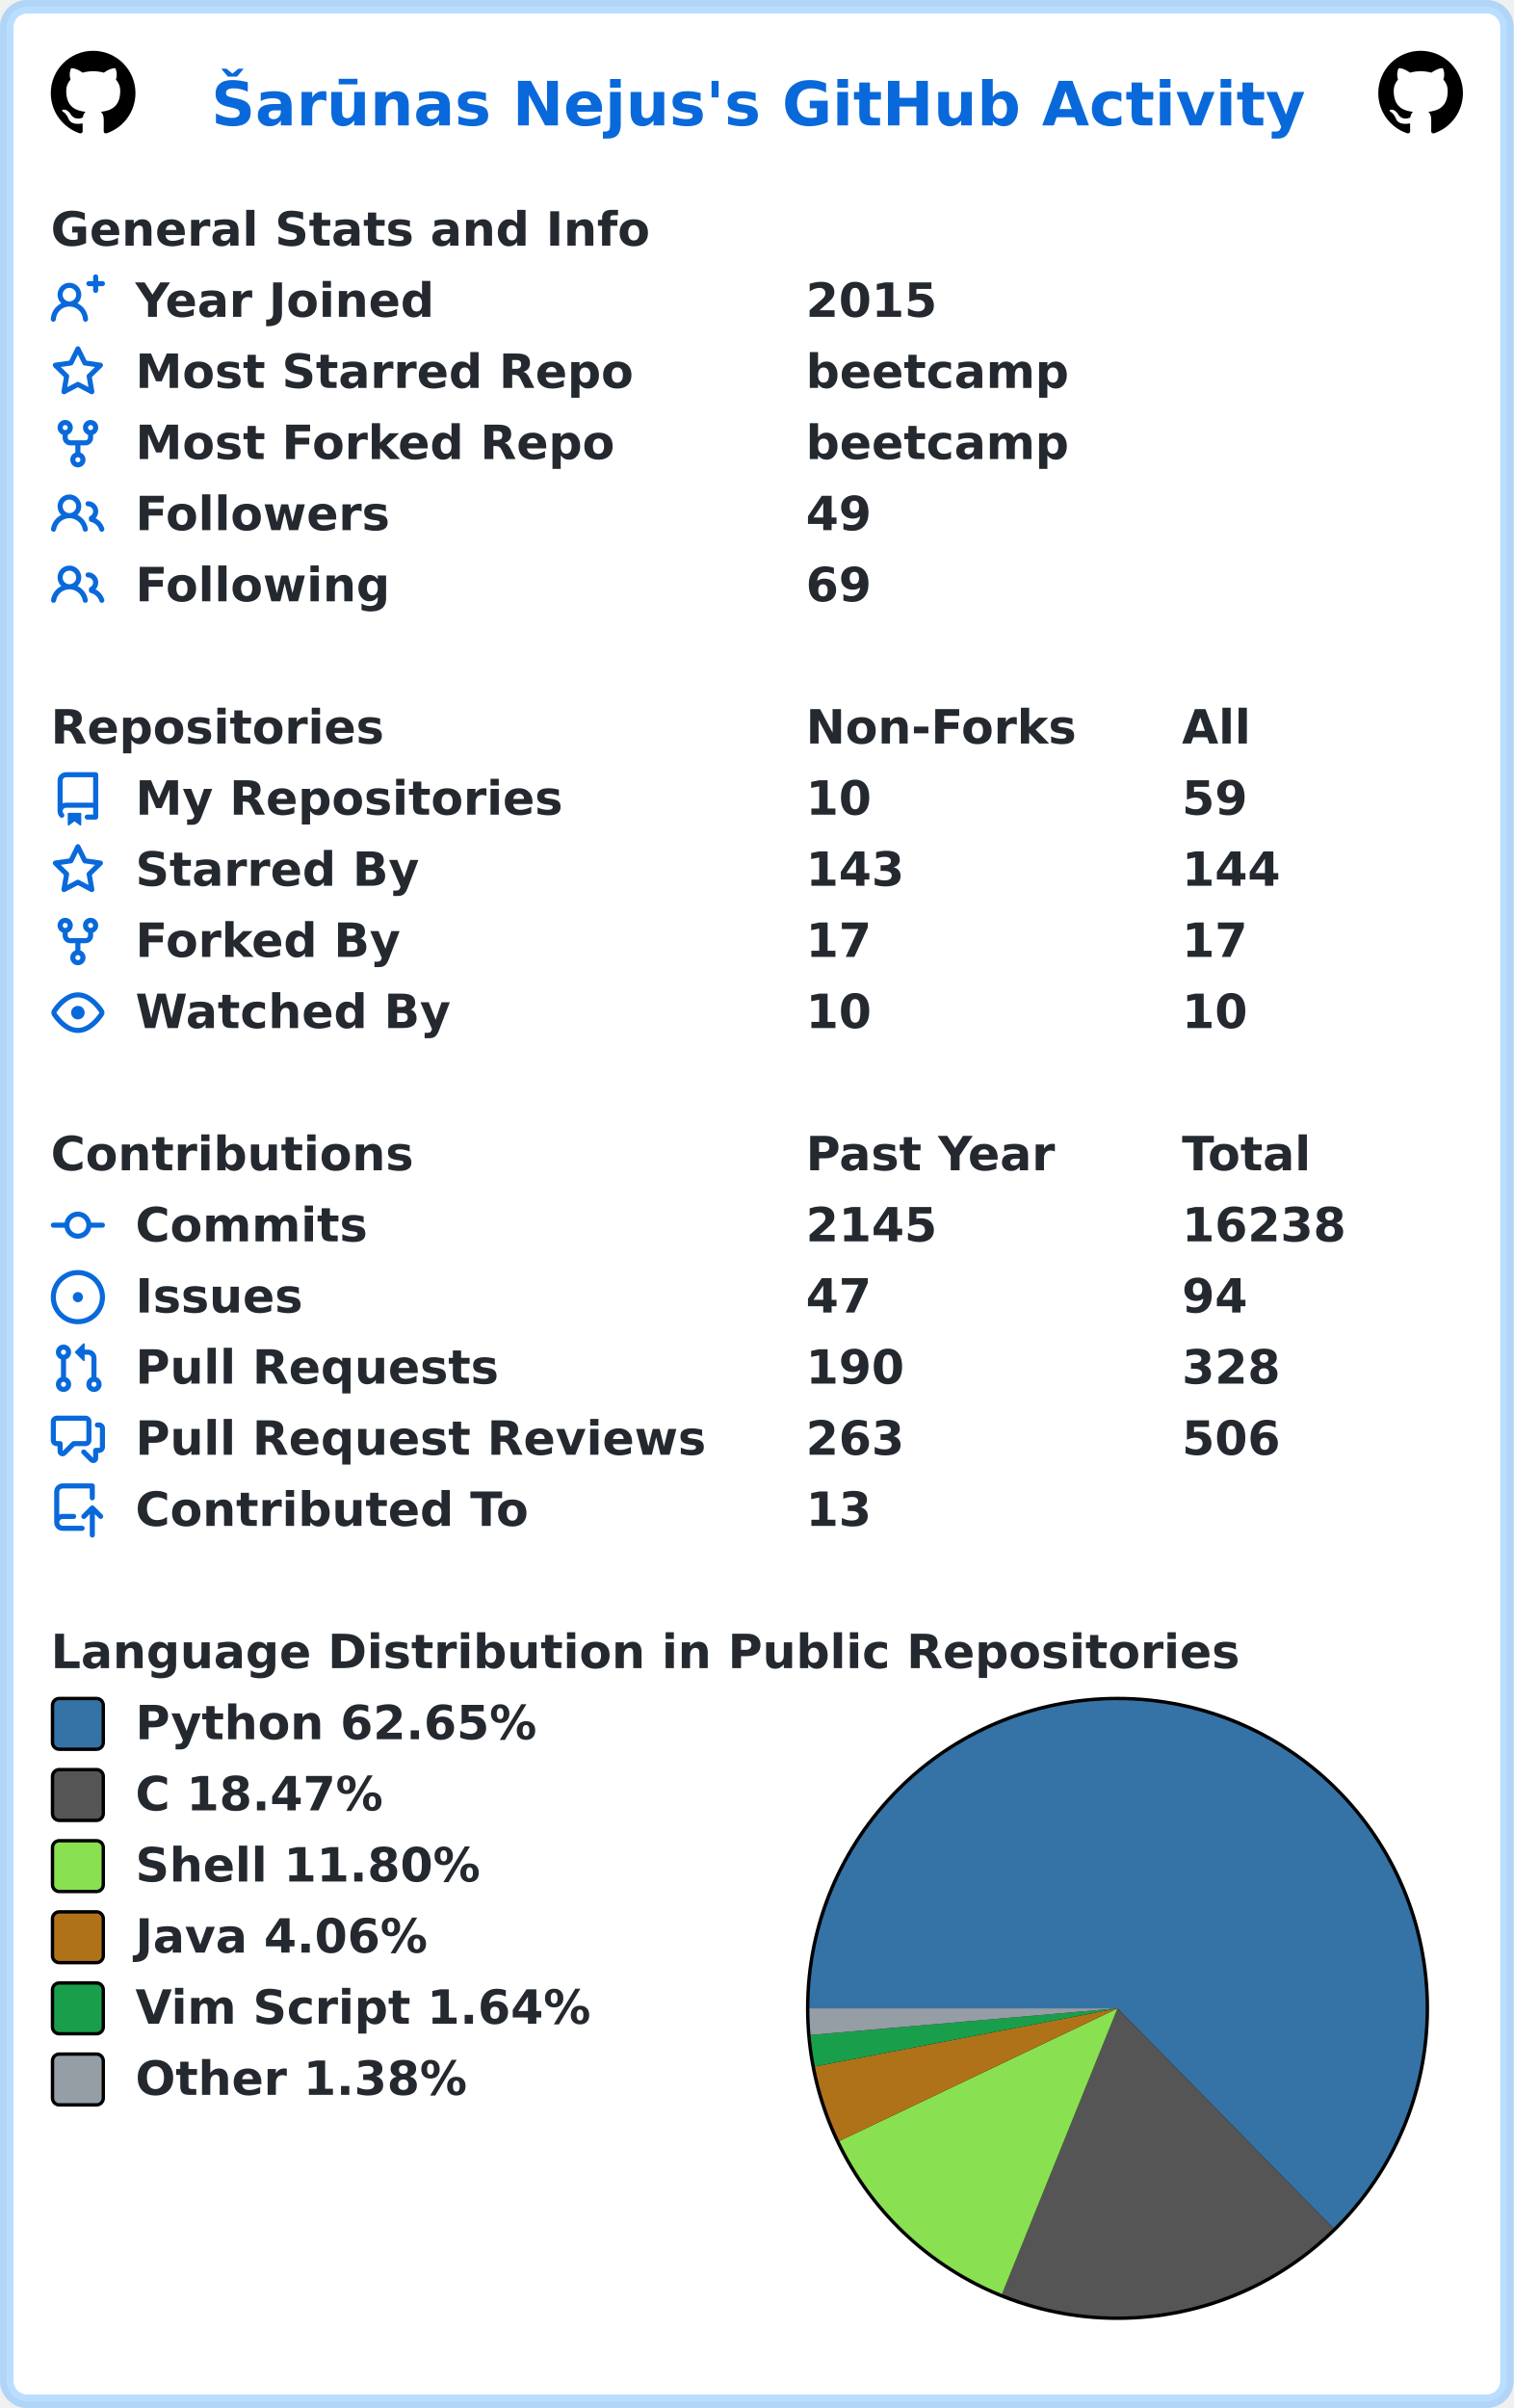
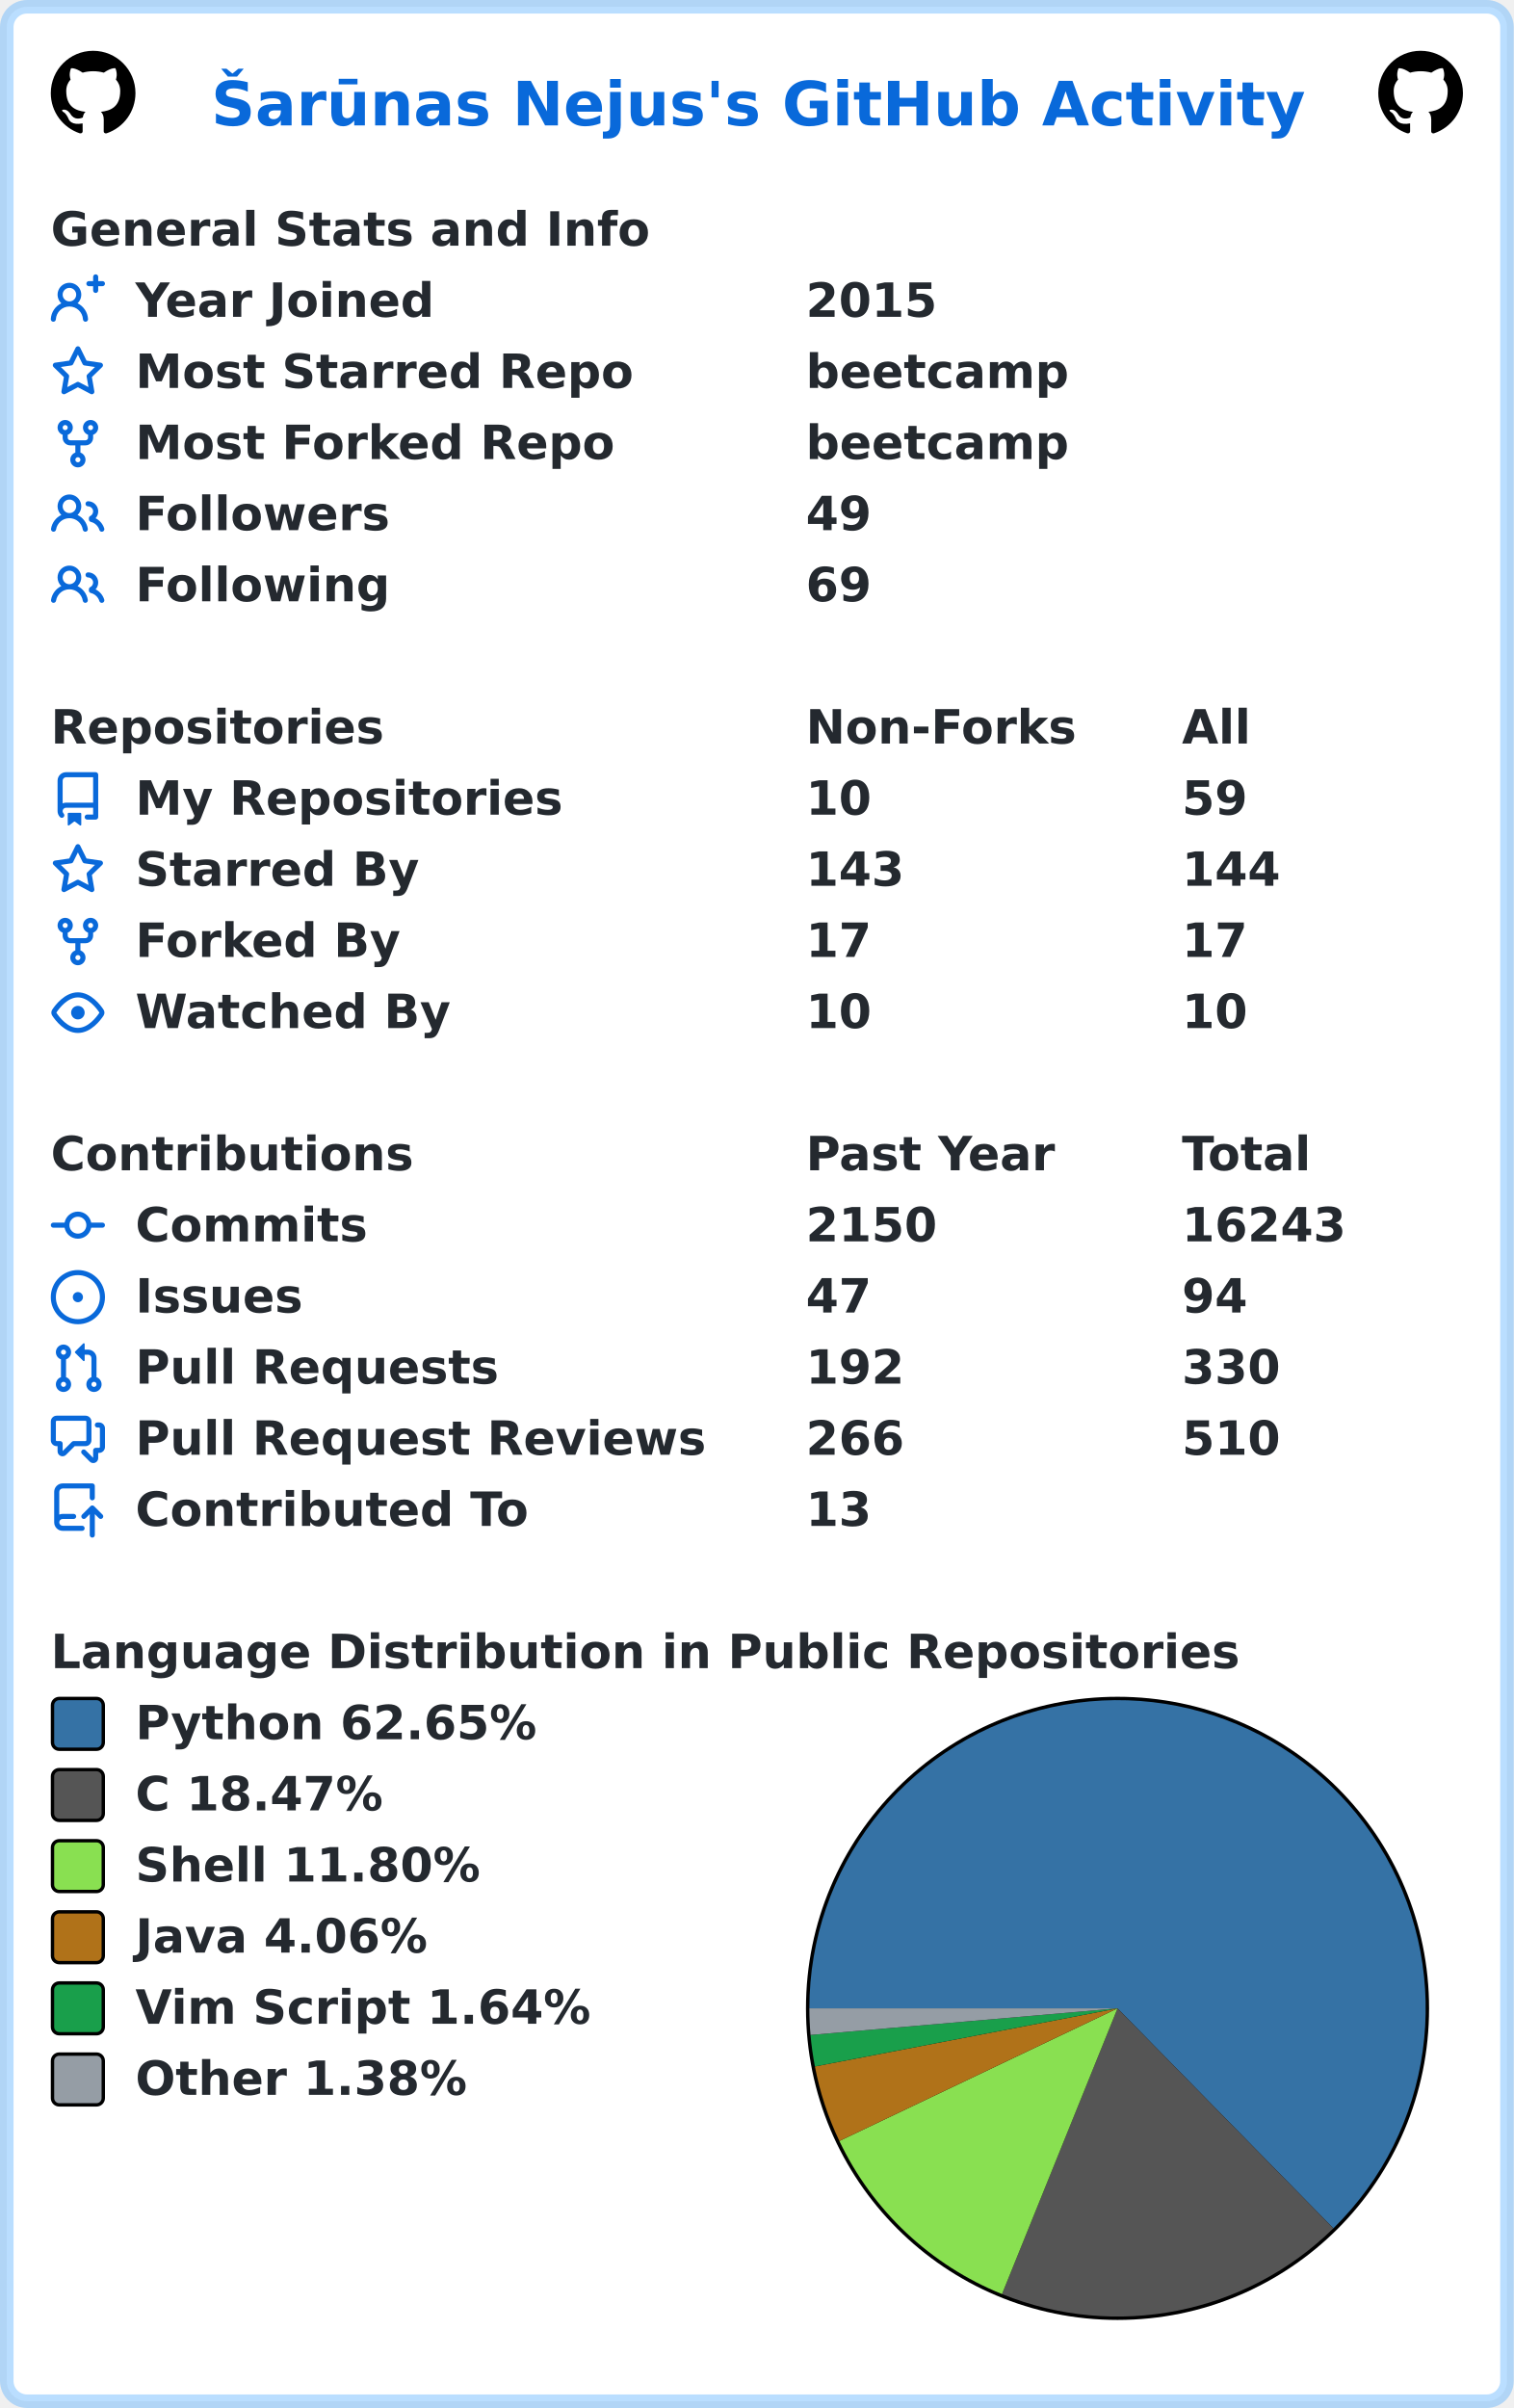
<svg xmlns="http://www.w3.org/2000/svg" width="447" height="711" viewBox="0 0 447 711" lang="en" xml:lang="en">
  <rect x="2" y="2" stroke-width="4" rx="6" width="443" height="707" stroke="rgba(84,174,255,0.4)" fill="#ffffff" />
  <g font-weight="600" font-size="110pt" font-family="Verdana,Geneva,DejaVu Sans,sans-serif" text-rendering="geometricPrecision">
    <text x="507" y="301" lengthAdjust="spacingAndGlyphs" textLength="2613" transform="scale(0.123)" fill="#0969da">Šarūnas Nejus's GitHub Activity</text>
    <svg x="15" y="15" width="25" height="25" viewBox="0 0 16 16">
      <path fill="#000000" fill-rule="evenodd" d="M8 0C3.58 0 0 3.58 0 8c0 3.54 2.29 6.53 5.47 7.59.4.07.55-.17.55-.38 0-.19-.01-.82-.01-1.49-2.01.37-2.53-.49-2.69-.94-.09-.23-.48-.94-.82-1.13-.28-.15-.68-.52-.01-.53.63-.01 1.08.58 1.23.82.72 1.21 1.87.87 2.33.66.07-.52.28-.87.51-1.07-1.78-.2-3.64-.89-3.64-3.95 0-.87.31-1.59.82-2.15-.08-.2-.36-1.02.08-2.12 0 0 .67-.21 2.2.82.64-.18 1.32-.27 2-.27.68 0 1.36.09 2 .27 1.53-1.04 2.2-.82 2.2-.82.44 1.1.16 1.92.08 2.12.51.56.82 1.27.82 2.15 0 3.07-1.87 3.75-3.65 3.95.29.25.54.73.54 1.48 0 1.07-.01 1.93-.01 2.2 0 .21.15.46.55.38A8.013 8.013 0 0016 8c0-4.42-3.58-8-8-8z" />
    </svg>
    <svg x="407" y="15" width="25" height="25" viewBox="0 0 16 16">
      <path fill="#000000" fill-rule="evenodd" d="M8 0C3.58 0 0 3.58 0 8c0 3.54 2.29 6.53 5.47 7.59.4.07.55-.17.55-.38 0-.19-.01-.82-.01-1.49-2.01.37-2.53-.49-2.69-.94-.09-.23-.48-.94-.82-1.13-.28-.15-.68-.52-.01-.53.63-.01 1.08.58 1.23.82.72 1.21 1.87.87 2.33.66.07-.52.28-.87.51-1.07-1.78-.2-3.64-.89-3.64-3.95 0-.87.31-1.59.82-2.15-.08-.2-.36-1.02.08-2.12 0 0 .67-.21 2.2.82.64-.18 1.32-.27 2-.27.68 0 1.36.09 2 .27 1.53-1.04 2.2-.82 2.2-.82.44 1.1.16 1.92.08 2.12.51.56.82 1.27.82 2.15 0 3.07-1.87 3.75-3.65 3.95.29.25.54.73.54 1.48 0 1.07-.01 1.93-.01 2.2 0 .21.15.46.55.38A8.013 8.013 0 0016 8c0-4.42-3.58-8-8-8z" />
    </svg>
    <g transform="translate(0, 60)" fill="#24292f">
      <g transform="translate(15, 0)">
        <g transform="scale(0.095)">
          <text x="0" y="132" textLength="1851" lengthAdjust="spacingAndGlyphs">General Stats and Info</text>
        </g>
      </g>
      <g transform="translate(15, 21)">
        <path fill="#0969da" fill-rule="evenodd" d="M13.25 0a.75.75 0 01.75.75V2h1.25a.75.75 0 010 1.5H14v1.25a.75.75 0 01-1.5 0V3.5h-1.25a.75.75 0 010-1.5h1.25V.75a.75.75 0 01.75-.75zM5.5 4a2 2 0 100 4 2 2 0 000-4zm2.4 4.548a3.5 3.5 0 10-4.799 0 5.527 5.527 0 00-3.1 4.66.75.75 0 101.498.085A4.01 4.01 0 015.5 9.5a4.01 4.01 0 014.001 3.793.75.75 0 101.498-.086 5.527 5.527 0 00-3.1-4.659z" />
        <g transform="scale(0.095)">
          <text lengthAdjust="spacingAndGlyphs" textLength="932" x="263" y="132">Year Joined</text>
          <text lengthAdjust="spacingAndGlyphs" textLength="420" x="2347" y="132">2015</text>
        </g>
      </g>
      <g transform="translate(15, 42)">
        <path fill="#0969da" fill-rule="evenodd" d="M8 .25a.75.75 0 01.673.418l1.882 3.815 4.21.612a.75.75 0 01.416 1.279l-3.046 2.97.719 4.192a.75.75 0 01-1.088.791L8 12.347l-3.766 1.98a.75.75 0 01-1.088-.79l.72-4.194L.818 6.374a.75.75 0 01.416-1.28l4.21-.611L7.327.668A.75.75 0 018 .25zm0 2.445L6.615 5.5a.75.75 0 01-.564.41l-3.097.45 2.24 2.184a.75.75 0 01.216.664l-.528 3.084 2.769-1.456a.75.75 0 01.698 0l2.77 1.456-.53-3.084a.75.75 0 01.216-.664l2.24-2.183-3.096-.45a.75.75 0 01-.564-.41L8 2.694v.001z" />
        <g transform="scale(0.095)">
          <text lengthAdjust="spacingAndGlyphs" textLength="1532" x="263" y="132">Most Starred Repo</text>
          <text lengthAdjust="spacingAndGlyphs" textLength="830" x="2347" y="132">beetcamp</text>
        </g>
      </g>
      <g transform="translate(15, 63)">
        <path fill="#0969da" fill-rule="evenodd" d="M5 3.25a.75.75 0 11-1.5 0 .75.75 0 011.5 0zm0 2.122a2.25 2.25 0 10-1.5 0v.878A2.25 2.25 0 005.75 8.5h1.5v2.128a2.251 2.251 0 101.5 0V8.5h1.5a2.25 2.25 0 002.25-2.25v-.878a2.25 2.25 0 10-1.5 0v.878a.75.75 0 01-.75.75h-4.5A.75.75 0 015 6.25v-.878zm3.75 7.378a.75.75 0 11-1.5 0 .75.75 0 011.5 0zm3-8.75a.75.75 0 100-1.5.75.75 0 000 1.5z" />
        <g transform="scale(0.095)">
          <text lengthAdjust="spacingAndGlyphs" textLength="1485" x="263" y="132">Most Forked Repo</text>
          <text lengthAdjust="spacingAndGlyphs" textLength="830" x="2347" y="132">beetcamp</text>
        </g>
      </g>
      <g transform="translate(15, 84)">
        <path fill="#0969da" fill-rule="evenodd" d="M5.5 3.5a2 2 0 100 4 2 2 0 000-4zM2 5.5a3.5 3.5 0 115.898 2.549 5.507 5.507 0 013.034 4.084.75.75 0 11-1.482.235 4.001 4.001 0 00-7.9 0 .75.75 0 01-1.482-.236A5.507 5.507 0 013.102 8.05 3.49 3.49 0 012 5.5zM11 4a.75.75 0 100 1.5 1.5 1.5 0 01.666 2.844.75.75 0 00-.416.672v.352a.75.75 0 00.574.73c1.2.289 2.162 1.2 2.522 2.372a.75.75 0 101.434-.44 5.01 5.01 0 00-2.56-3.012A3 3 0 0011 4z" />
        <g transform="scale(0.095)">
          <text lengthAdjust="spacingAndGlyphs" textLength="778" x="263" y="132">Followers</text>
          <text lengthAdjust="spacingAndGlyphs" textLength="210" x="2347" y="132">49</text>
        </g>
      </g>
      <g transform="translate(15, 105)">
        <path fill="#0969da" fill-rule="evenodd" d="M5.5 3.5a2 2 0 100 4 2 2 0 000-4zM2 5.5a3.5 3.5 0 115.898 2.549 5.507 5.507 0 013.034 4.084.75.75 0 11-1.482.235 4.001 4.001 0 00-7.9 0 .75.75 0 01-1.482-.236A5.507 5.507 0 013.102 8.05 3.49 3.49 0 012 5.5zM11 4a.75.75 0 100 1.5 1.5 1.5 0 01.666 2.844.75.75 0 00-.416.672v.352a.75.75 0 00.574.73c1.2.289 2.162 1.2 2.522 2.372a.75.75 0 101.434-.44 5.01 5.01 0 00-2.56-3.012A3 3 0 0011 4z" />
        <g transform="scale(0.095)">
          <text lengthAdjust="spacingAndGlyphs" textLength="780" x="263" y="132">Following</text>
          <text lengthAdjust="spacingAndGlyphs" textLength="210" x="2347" y="132">69</text>
        </g>
      </g>
    </g>
    <g transform="translate(0, 207)" fill="#24292f">
      <g transform="translate(15, 0)">
        <g transform="scale(0.095)">
          <text x="0" y="132" textLength="1020" lengthAdjust="spacingAndGlyphs">Repositories</text>
          <text x="2347" y="132" textLength="832" lengthAdjust="spacingAndGlyphs">Non-Forks</text>
          <text x="3516" y="132" textLength="206" lengthAdjust="spacingAndGlyphs">All</text>
        </g>
      </g>
      <g transform="translate(15, 21)">
        <path fill="#0969da" fill-rule="evenodd" d="M2 2.5A2.5 2.5 0 014.5 0h8.75a.75.75 0 01.75.75v12.5a.75.75 0 01-.75.75h-2.5a.75.75 0 110-1.5h1.75v-2h-8a1 1 0 00-.714 1.7.75.75 0 01-1.072 1.05A2.495 2.495 0 012 11.5v-9zm10.5-1V9h-8c-.356 0-.694.074-1 .208V2.5a1 1 0 011-1h8zM5 12.25v3.25a.25.25 0 00.4.2l1.45-1.087a.25.25 0 01.3 0L8.6 15.7a.25.25 0 00.4-.2v-3.25a.25.25 0 00-.25-.25h-3.5a.25.25 0 00-.25.25z" />
        <g transform="scale(0.095)">
          <text lengthAdjust="spacingAndGlyphs" textLength="1312" x="263" y="132">My Repositories</text>
          <text lengthAdjust="spacingAndGlyphs" textLength="210" x="2347" y="132">10</text>
          <text lengthAdjust="spacingAndGlyphs" textLength="210" x="3516" y="132">59</text>
        </g>
      </g>
      <g transform="translate(15, 42)">
        <path fill="#0969da" fill-rule="evenodd" d="M8 .25a.75.75 0 01.673.418l1.882 3.815 4.21.612a.75.75 0 01.416 1.279l-3.046 2.97.719 4.192a.75.75 0 01-1.088.791L8 12.347l-3.766 1.98a.75.75 0 01-1.088-.79l.72-4.194L.818 6.374a.75.75 0 01.416-1.28l4.21-.611L7.327.668A.75.75 0 018 .25zm0 2.445L6.615 5.5a.75.75 0 01-.564.41l-3.097.45 2.24 2.184a.75.75 0 01.216.664l-.528 3.084 2.769-1.456a.75.75 0 01.698 0l2.77 1.456-.53-3.084a.75.75 0 01.216-.664l2.24-2.183-3.096-.45a.75.75 0 01-.564-.41L8 2.694v.001z" />
        <g transform="scale(0.095)">
          <text lengthAdjust="spacingAndGlyphs" textLength="874" x="263" y="132">Starred By</text>
          <text lengthAdjust="spacingAndGlyphs" textLength="315" x="2347" y="132">143</text>
          <text lengthAdjust="spacingAndGlyphs" textLength="315" x="3516" y="132">144</text>
        </g>
      </g>
      <g transform="translate(15, 63)">
        <path fill="#0969da" fill-rule="evenodd" d="M5 3.25a.75.75 0 11-1.5 0 .75.75 0 011.5 0zm0 2.122a2.25 2.25 0 10-1.5 0v.878A2.25 2.25 0 005.75 8.5h1.5v2.128a2.251 2.251 0 101.5 0V8.5h1.5a2.25 2.25 0 002.25-2.25v-.878a2.25 2.25 0 10-1.5 0v.878a.75.75 0 01-.75.75h-4.5A.75.75 0 015 6.25v-.878zm3.75 7.378a.75.75 0 11-1.5 0 .75.75 0 011.5 0zm3-8.75a.75.75 0 100-1.5.75.75 0 000 1.5z" />
        <g transform="scale(0.095)">
          <text lengthAdjust="spacingAndGlyphs" textLength="828" x="263" y="132">Forked By</text>
          <text lengthAdjust="spacingAndGlyphs" textLength="210" x="2347" y="132">17</text>
          <text lengthAdjust="spacingAndGlyphs" textLength="210" x="3516" y="132">17</text>
        </g>
      </g>
      <g transform="translate(15, 84)">
        <path fill="#0969da" fill-rule="evenodd" d="M1.679 7.932c.412-.621 1.242-1.75 2.366-2.717C5.175 4.242 6.527 3.5 8 3.5c1.473 0 2.824.742 3.955 1.715 1.124.967 1.954 2.096 2.366 2.717a.119.119 0 010 .136c-.412.621-1.242 1.75-2.366 2.717C10.825 11.758 9.473 12.5 8 12.5c-1.473 0-2.824-.742-3.955-1.715C2.92 9.818 2.09 8.69 1.679 8.068a.119.119 0 010-.136zM8 2c-1.981 0-3.67.992-4.933 2.078C1.797 5.169.88 6.423.43 7.1a1.619 1.619 0 000 1.798c.45.678 1.367 1.932 2.637 3.024C4.329 13.008 6.019 14 8 14c1.981 0 3.67-.992 4.933-2.078 1.27-1.091 2.187-2.345 2.637-3.023a1.619 1.619 0 000-1.798c-.45-.678-1.367-1.932-2.637-3.023C11.671 2.992 9.981 2 8 2zm0 8a2 2 0 100-4 2 2 0 000 4z" />
        <g transform="scale(0.095)">
          <text lengthAdjust="spacingAndGlyphs" textLength="993" x="263" y="132">Watched By</text>
          <text lengthAdjust="spacingAndGlyphs" textLength="210" x="2347" y="132">10</text>
          <text lengthAdjust="spacingAndGlyphs" textLength="210" x="3516" y="132">10</text>
        </g>
      </g>
    </g>
    <g transform="translate(0, 333)" fill="#24292f">
      <g transform="translate(15, 0)">
        <g transform="scale(0.095)">
          <text x="0" y="132" textLength="1112" lengthAdjust="spacingAndGlyphs">Contributions</text>
          <text x="2347" y="132" textLength="774" lengthAdjust="spacingAndGlyphs">Past Year</text>
          <text x="3516" y="132" textLength="414" lengthAdjust="spacingAndGlyphs">Total</text>
        </g>
      </g>
      <g transform="translate(15, 21)">
        <path fill="#0969da" fill-rule="evenodd" d="M10.5 7.75a2.5 2.5 0 11-5 0 2.5 2.5 0 015 0zm1.43.75a4.002 4.002 0 01-7.86 0H.75a.75.75 0 110-1.5h3.32a4.001 4.001 0 017.86 0h3.32a.75.75 0 110 1.5h-3.32z" />
        <g transform="scale(0.095)">
          <text lengthAdjust="spacingAndGlyphs" textLength="734" x="263" y="132">Commits</text>
-           <text lengthAdjust="spacingAndGlyphs" textLength="420" x="2347" y="132">2145</text>
-           <text lengthAdjust="spacingAndGlyphs" textLength="525" x="3516" y="132">16238</text>
+           <text lengthAdjust="spacingAndGlyphs" textLength="420" x="2347" y="132">2150</text>
+           <text lengthAdjust="spacingAndGlyphs" textLength="525" x="3516" y="132">16243</text>
        </g>
      </g>
      <g transform="translate(15, 42)">
        <path fill="#0969da" d="M8 9.5a1.5 1.5 0 100-3 1.5 1.5 0 000 3z" />
        <path fill="#0969da" fill-rule="evenodd" d="M8 0a8 8 0 100 16A8 8 0 008 0zM1.5 8a6.5 6.5 0 1113 0 6.5 6.5 0 01-13 0z" />
        <g transform="scale(0.095)">
          <text lengthAdjust="spacingAndGlyphs" textLength="512" x="263" y="132">Issues</text>
          <text lengthAdjust="spacingAndGlyphs" textLength="210" x="2347" y="132">47</text>
          <text lengthAdjust="spacingAndGlyphs" textLength="210" x="3516" y="132">94</text>
        </g>
      </g>
      <g transform="translate(15, 63)">
        <path fill="#0969da" fill-rule="evenodd" d="M7.177 3.073L9.573.677A.25.25 0 0110 .854v4.792a.25.25 0 01-.427.177L7.177 3.427a.25.25 0 010-.354zM3.75 2.5a.75.75 0 100 1.5.75.75 0 000-1.5zm-2.25.75a2.25 2.25 0 113 2.122v5.256a2.251 2.251 0 11-1.5 0V5.372A2.25 2.25 0 011.5 3.25zM11 2.5h-1V4h1a1 1 0 011 1v5.628a2.251 2.251 0 101.5 0V5A2.5 2.5 0 0011 2.5zm1 10.25a.75.75 0 111.5 0 .75.75 0 01-1.5 0zM3.75 12a.75.75 0 100 1.5.75.75 0 000-1.5z" />
        <g transform="scale(0.095)">
          <text lengthAdjust="spacingAndGlyphs" textLength="1113" x="263" y="132">Pull Requests</text>
-           <text lengthAdjust="spacingAndGlyphs" textLength="315" x="2347" y="132">190</text>
-           <text lengthAdjust="spacingAndGlyphs" textLength="315" x="3516" y="132">328</text>
+           <text lengthAdjust="spacingAndGlyphs" textLength="315" x="2347" y="132">192</text>
+           <text lengthAdjust="spacingAndGlyphs" textLength="315" x="3516" y="132">330</text>
        </g>
      </g>
      <g transform="translate(15, 84)">
        <path fill="#0969da" fill-rule="evenodd" d="M1.5 2.75a.25.25 0 01.25-.25h8.5a.25.25 0 01.25.25v5.5a.25.25 0 01-.25.25h-3.5a.75.75 0 00-.53.22L3.5 11.44V9.25a.75.75 0 00-.75-.75h-1a.25.25 0 01-.25-.25v-5.5zM1.75 1A1.75 1.75 0 000 2.75v5.5C0 9.216.784 10 1.75 10H2v1.543a1.457 1.457 0 002.487 1.03L7.061 10h3.189A1.75 1.75 0 0012 8.25v-5.5A1.75 1.75 0 0010.25 1h-8.5zM14.5 4.75a.25.25 0 00-.25-.25h-.5a.75.75 0 110-1.5h.5c.966 0 1.75.784 1.75 1.75v5.5A1.75 1.75 0 0114.25 12H14v1.543a1.457 1.457 0 01-2.487 1.03L9.22 12.28a.75.75 0 111.06-1.06l2.22 2.22v-2.19a.75.75 0 01.75-.75h1a.25.25 0 00.25-.25v-5.5z" />
        <g transform="scale(0.095)">
          <text lengthAdjust="spacingAndGlyphs" textLength="1762" x="263" y="132">Pull Request Reviews</text>
-           <text lengthAdjust="spacingAndGlyphs" textLength="315" x="2347" y="132">263</text>
-           <text lengthAdjust="spacingAndGlyphs" textLength="315" x="3516" y="132">506</text>
+           <text lengthAdjust="spacingAndGlyphs" textLength="315" x="2347" y="132">266</text>
+           <text lengthAdjust="spacingAndGlyphs" textLength="315" x="3516" y="132">510</text>
        </g>
      </g>
      <g transform="translate(15, 105)">
        <path fill="#0969da" fill-rule="evenodd" d="M1 2.5A2.5 2.5 0 013.5 0h8.75a.75.75 0 01.75.75v3.5a.75.75 0 01-1.5 0V1.5h-8a1 1 0 00-1 1v6.708A2.492 2.492 0 013.5 9h3.25a.75.75 0 010 1.5H3.5a1 1 0 100 2h5.75a.75.75 0 010 1.5H3.5A2.5 2.5 0 011 11.5v-9zm13.23 7.79a.75.75 0 001.06-1.06l-2.505-2.505a.75.75 0 00-1.06 0L9.22 9.229a.75.75 0 001.06 1.061l1.225-1.224v6.184a.75.75 0 001.5 0V9.066l1.224 1.224z" />
        <g transform="scale(0.095)">
          <text lengthAdjust="spacingAndGlyphs" textLength="1234" x="263" y="132">Contributed To</text>
          <text lengthAdjust="spacingAndGlyphs" textLength="210" x="2347" y="132">13</text>
        </g>
      </g>
    </g>
    <g transform="translate(0, 480)" fill="#24292f">
      <g transform="translate(15, 0)">
        <g transform="scale(0.095)">
          <text x="0" y="132" textLength="3652" lengthAdjust="spacingAndGlyphs">Language Distribution in Public Repositories</text>
        </g>
      </g>
      <g transform="translate(238, 21)">
        <circle cx="92" cy="92" r="92" fill="#000000" />
      </g>
      <g transform="translate(239, 22)">
        <path fill-rule="evenodd" fill="#3572A5" d="M 0.0,91 A 91 91 0 1 1 154.737 155.951 L 91,91 Z" />
        <path fill-rule="evenodd" fill="#555555" d="M 154.737,155.951 A 91 91 0 0 1 56.885 175.363 L 91,91 Z" />
        <path fill-rule="evenodd" fill="#89e051" d="M 56.885,175.363 A 91 91 0 0 1 8.858 130.161 L 91,91 Z" />
        <path fill-rule="evenodd" fill="#b07219" d="M 8.858,130.161 A 91 91 0 0 1 1.632 108.155 L 91,91 Z" />
        <path fill-rule="evenodd" fill="#199f4b" d="M 1.632,108.155 A 91 91 0 0 1 0.34 98.854 L 91,91 Z" />
        <path fill-rule="evenodd" fill="#959da5" d="M 0.34,98.854 A 91 91 0 0 1 0.0 91 L 91,91 Z" />
      </g>
      <g transform="translate(15, 21)">
        <rect x="0.5" y="0.5" rx="2" width="15" height="15" fill="#3572A5" stroke-width="1" stroke="#000000" />
        <text transform="scale(0.095)" x="263" y="132" textLength="1254" lengthAdjust="spacingAndGlyphs">Python 62.65%</text>
      </g>
      <g transform="translate(15, 42)">
        <rect x="0.5" y="0.5" rx="2" width="15" height="15" fill="#555555" stroke-width="1" stroke="#000000" />
        <text transform="scale(0.095)" x="263" y="132" textLength="798" lengthAdjust="spacingAndGlyphs">C 18.47%</text>
      </g>
      <g transform="translate(15, 63)">
        <rect x="0.5" y="0.5" rx="2" width="15" height="15" fill="#89e051" stroke-width="1" stroke="#000000" />
        <text transform="scale(0.095)" x="263" y="132" textLength="1088" lengthAdjust="spacingAndGlyphs">Shell 11.80%</text>
      </g>
      <g transform="translate(15, 84)">
        <rect x="0.5" y="0.5" rx="2" width="15" height="15" fill="#b07219" stroke-width="1" stroke="#000000" />
        <text transform="scale(0.095)" x="263" y="132" textLength="933" lengthAdjust="spacingAndGlyphs">Java 4.06%</text>
      </g>
      <g transform="translate(15, 105)">
        <rect x="0.5" y="0.5" rx="2" width="15" height="15" fill="#199f4b" stroke-width="1" stroke="#000000" />
        <text transform="scale(0.095)" x="263" y="132" textLength="1428" lengthAdjust="spacingAndGlyphs">Vim Script 1.64%</text>
      </g>
      <g transform="translate(15, 126)">
        <rect x="0.5" y="0.5" rx="2" width="15" height="15" fill="#959da5" stroke-width="1" stroke="#000000" />
        <text transform="scale(0.095)" x="263" y="132" textLength="1047" lengthAdjust="spacingAndGlyphs">Other 1.38%</text>
      </g>
    </g>
  </g>
</svg>
